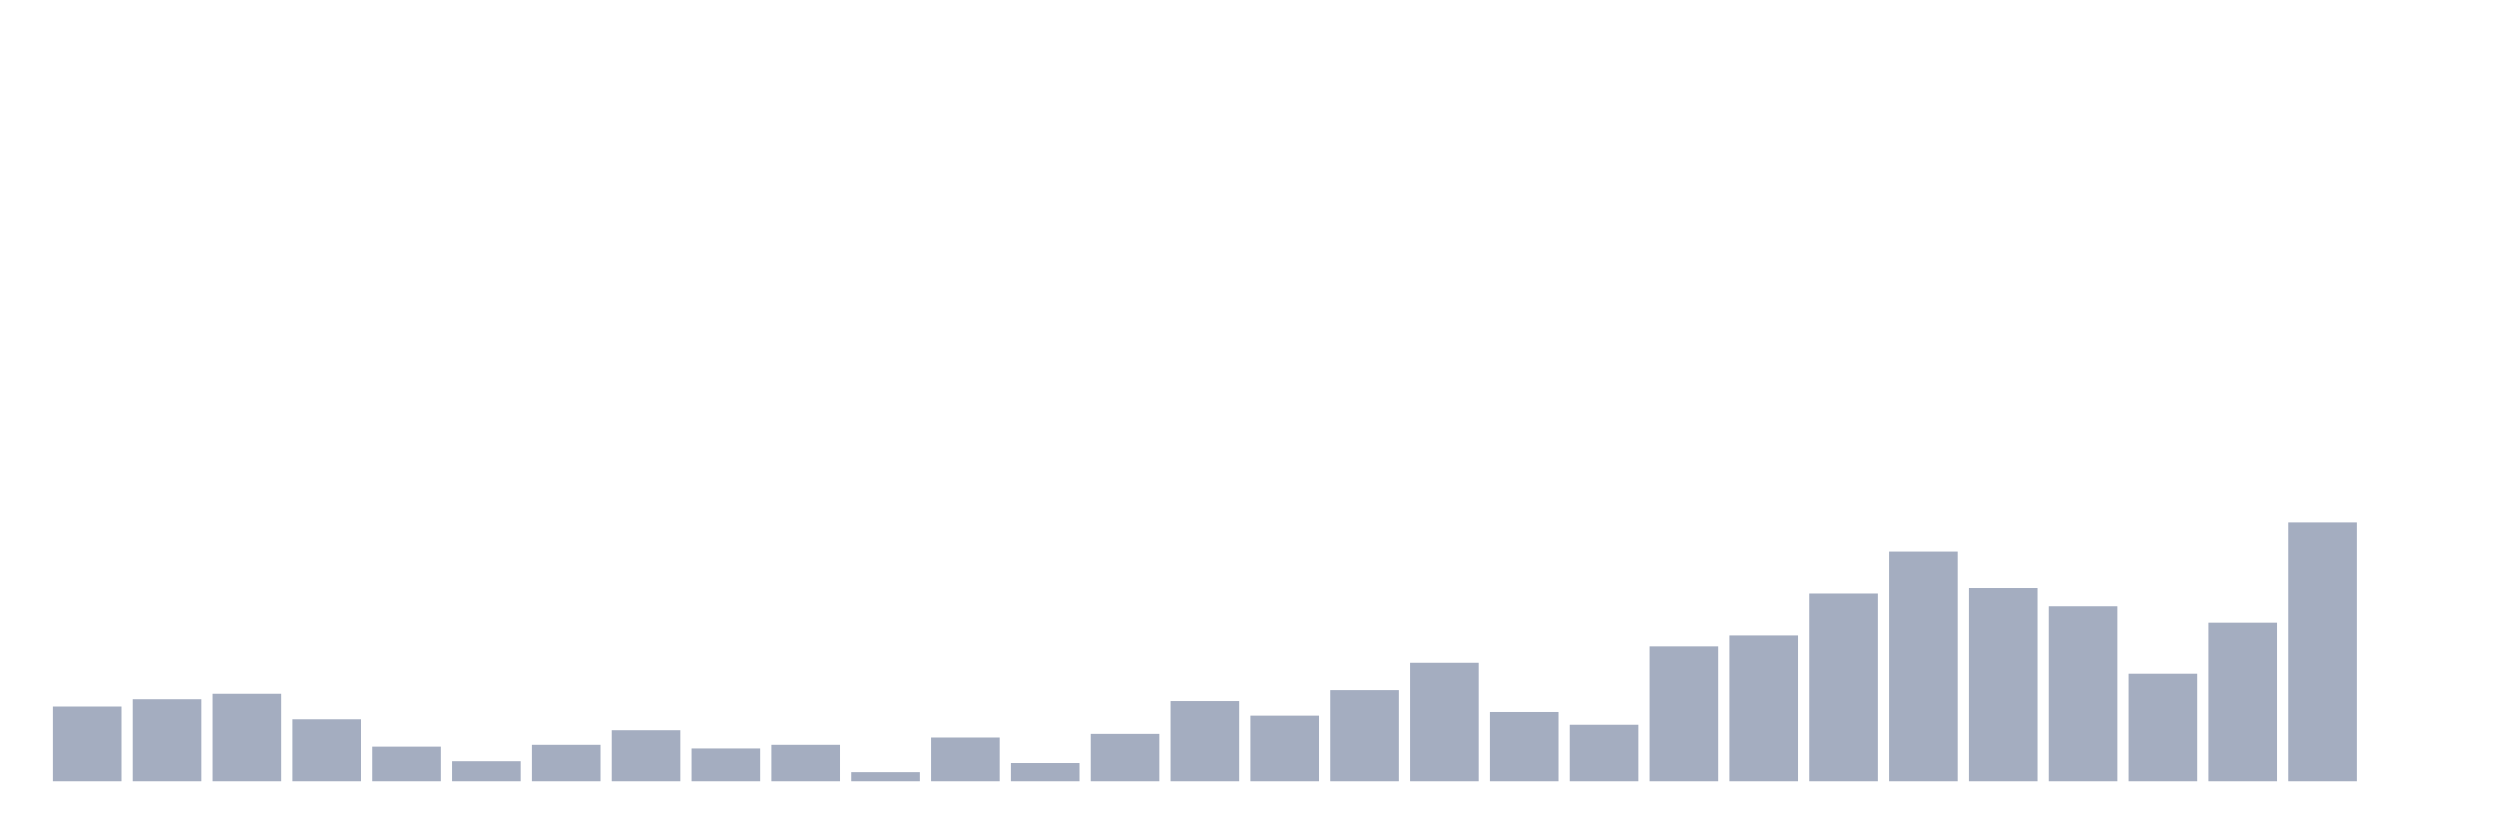
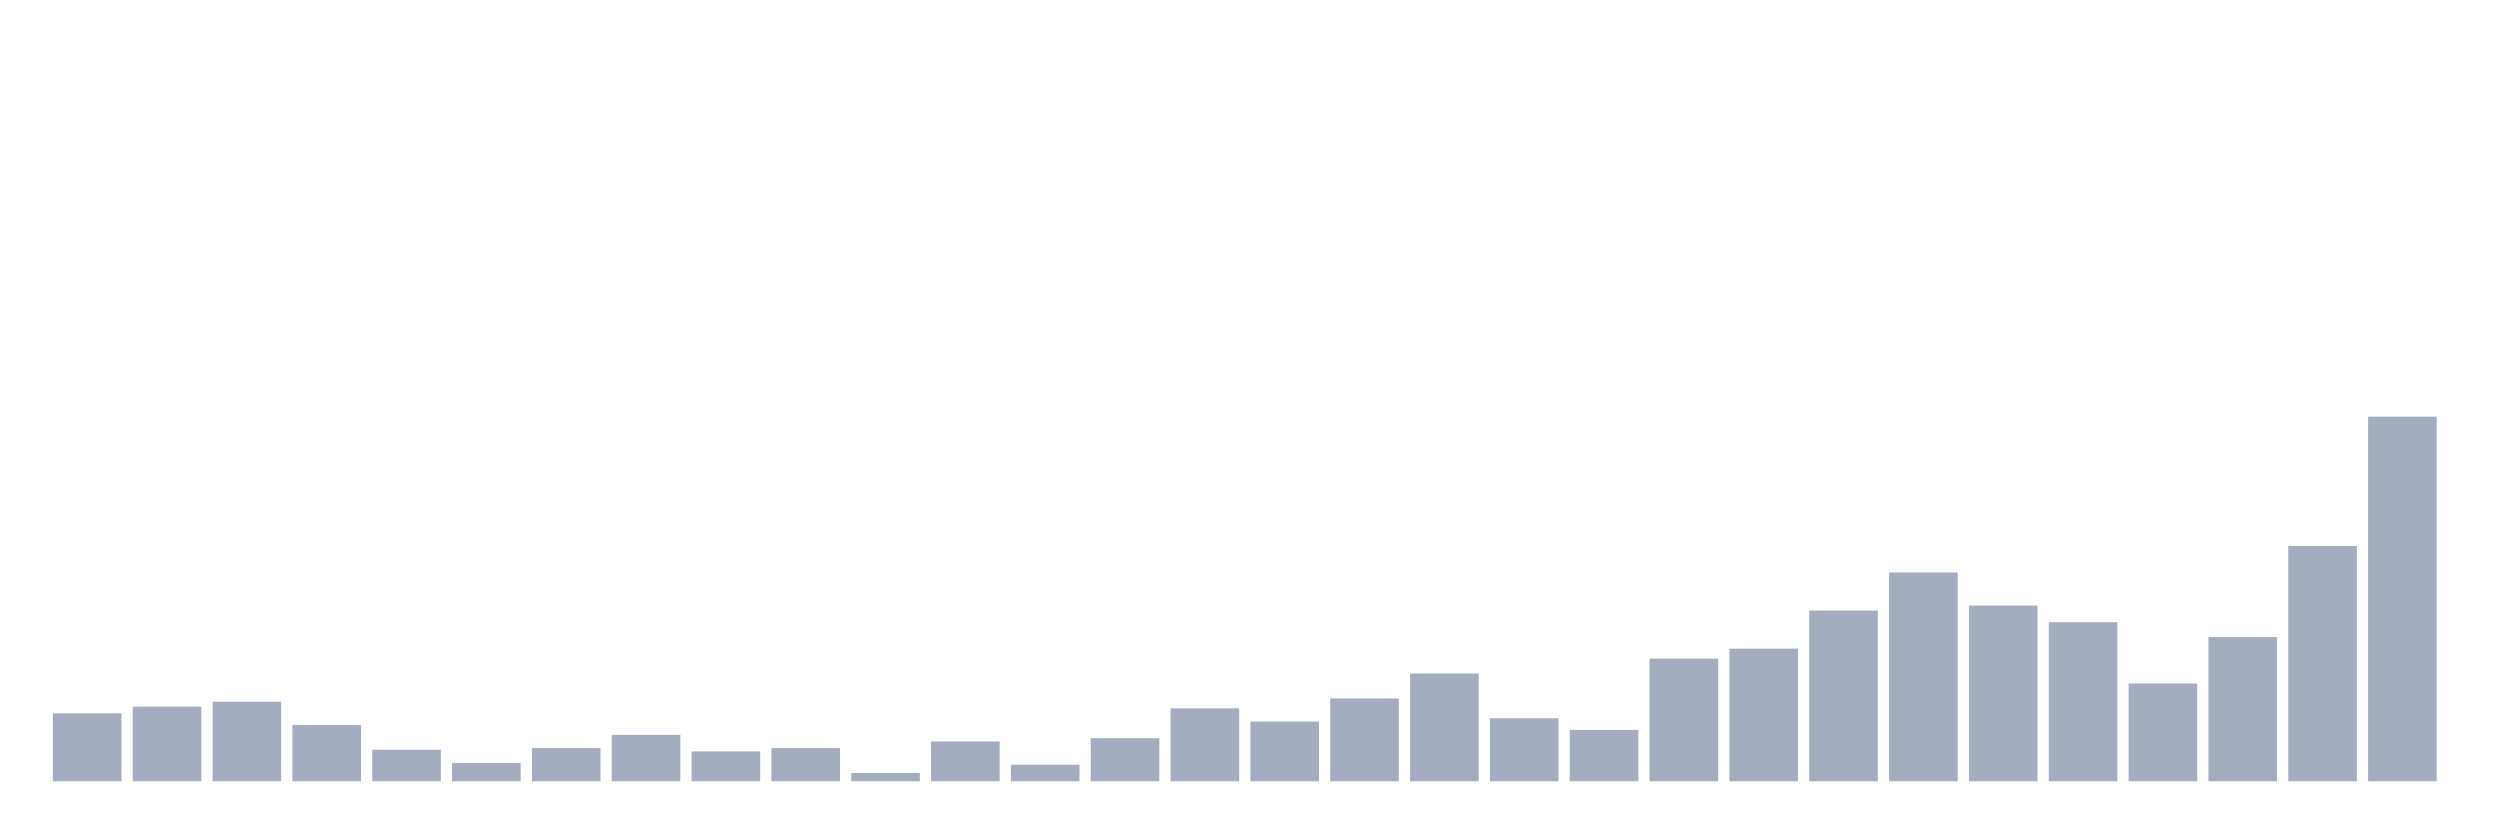
<svg xmlns="http://www.w3.org/2000/svg" viewBox="0 0 480 160">
  <g transform="translate(10,10)">
-     <rect class="bar" x="0.153" width="13.175" y="125.65" height="14.35" fill="rgb(164,173,192)" />
-     <rect class="bar" x="15.482" width="13.175" y="124.25" height="15.75" fill="rgb(164,173,192)" />
-     <rect class="bar" x="30.81" width="13.175" y="123.2" height="16.8" fill="rgb(164,173,192)" />
-     <rect class="bar" x="46.138" width="13.175" y="128.1" height="11.9" fill="rgb(164,173,192)" />
-     <rect class="bar" x="61.466" width="13.175" y="133.35" height="6.65" fill="rgb(164,173,192)" />
-     <rect class="bar" x="76.794" width="13.175" y="136.15" height="3.85" fill="rgb(164,173,192)" />
-     <rect class="bar" x="92.123" width="13.175" y="133" height="7" fill="rgb(164,173,192)" />
-     <rect class="bar" x="107.451" width="13.175" y="130.2" height="9.8" fill="rgb(164,173,192)" />
-     <rect class="bar" x="122.779" width="13.175" y="133.7" height="6.3" fill="rgb(164,173,192)" />
-     <rect class="bar" x="138.107" width="13.175" y="133" height="7" fill="rgb(164,173,192)" />
-     <rect class="bar" x="153.436" width="13.175" y="138.25" height="1.75" fill="rgb(164,173,192)" />
-     <rect class="bar" x="168.764" width="13.175" y="131.6" height="8.4" fill="rgb(164,173,192)" />
-     <rect class="bar" x="184.092" width="13.175" y="136.5" height="3.5" fill="rgb(164,173,192)" />
-     <rect class="bar" x="199.42" width="13.175" y="130.9" height="9.1" fill="rgb(164,173,192)" />
-     <rect class="bar" x="214.748" width="13.175" y="124.6" height="15.4" fill="rgb(164,173,192)" />
-     <rect class="bar" x="230.077" width="13.175" y="127.4" height="12.6" fill="rgb(164,173,192)" />
-     <rect class="bar" x="245.405" width="13.175" y="122.5" height="17.5" fill="rgb(164,173,192)" />
-     <rect class="bar" x="260.733" width="13.175" y="117.25" height="22.75" fill="rgb(164,173,192)" />
-     <rect class="bar" x="276.061" width="13.175" y="126.7" height="13.3" fill="rgb(164,173,192)" />
-     <rect class="bar" x="291.39" width="13.175" y="129.15" height="10.85" fill="rgb(164,173,192)" />
-     <rect class="bar" x="306.718" width="13.175" y="114.1" height="25.9" fill="rgb(164,173,192)" />
-     <rect class="bar" x="322.046" width="13.175" y="112" height="28" fill="rgb(164,173,192)" />
-     <rect class="bar" x="337.374" width="13.175" y="103.95" height="36.05" fill="rgb(164,173,192)" />
-     <rect class="bar" x="352.702" width="13.175" y="95.9" height="44.1" fill="rgb(164,173,192)" />
-     <rect class="bar" x="368.031" width="13.175" y="102.9" height="37.1" fill="rgb(164,173,192)" />
-     <rect class="bar" x="383.359" width="13.175" y="106.4" height="33.6" fill="rgb(164,173,192)" />
-     <rect class="bar" x="398.687" width="13.175" y="119.35" height="20.65" fill="rgb(164,173,192)" />
-     <rect class="bar" x="414.015" width="13.175" y="109.55" height="30.45" fill="rgb(164,173,192)" />
-     <rect class="bar" x="429.344" width="13.175" y="90.3" height="49.7" fill="rgb(164,173,192)" />
-     <rect class="bar" x="444.672" width="13.175" y="140" height="0" fill="rgb(164,173,192)" />
+     <rect class="bar" x="0.153" width="13.175" y="126.955" height="13.045" fill="rgb(164,173,192)" />
+     <rect class="bar" x="15.482" width="13.175" y="125.682" height="14.318" fill="rgb(164,173,192)" />
+     <rect class="bar" x="30.81" width="13.175" y="124.727" height="15.273" fill="rgb(164,173,192)" />
+     <rect class="bar" x="46.138" width="13.175" y="129.182" height="10.818" fill="rgb(164,173,192)" />
+     <rect class="bar" x="61.466" width="13.175" y="133.955" height="6.045" fill="rgb(164,173,192)" />
+     <rect class="bar" x="76.794" width="13.175" y="136.5" height="3.5" fill="rgb(164,173,192)" />
+     <rect class="bar" x="92.123" width="13.175" y="133.636" height="6.364" fill="rgb(164,173,192)" />
+     <rect class="bar" x="107.451" width="13.175" y="131.091" height="8.909" fill="rgb(164,173,192)" />
+     <rect class="bar" x="122.779" width="13.175" y="134.273" height="5.727" fill="rgb(164,173,192)" />
+     <rect class="bar" x="138.107" width="13.175" y="133.636" height="6.364" fill="rgb(164,173,192)" />
+     <rect class="bar" x="153.436" width="13.175" y="138.409" height="1.591" fill="rgb(164,173,192)" />
+     <rect class="bar" x="168.764" width="13.175" y="132.364" height="7.636" fill="rgb(164,173,192)" />
+     <rect class="bar" x="184.092" width="13.175" y="136.818" height="3.182" fill="rgb(164,173,192)" />
+     <rect class="bar" x="199.42" width="13.175" y="131.727" height="8.273" fill="rgb(164,173,192)" />
+     <rect class="bar" x="214.748" width="13.175" y="126" height="14" fill="rgb(164,173,192)" />
+     <rect class="bar" x="230.077" width="13.175" y="128.545" height="11.455" fill="rgb(164,173,192)" />
+     <rect class="bar" x="245.405" width="13.175" y="124.091" height="15.909" fill="rgb(164,173,192)" />
+     <rect class="bar" x="260.733" width="13.175" y="119.318" height="20.682" fill="rgb(164,173,192)" />
+     <rect class="bar" x="276.061" width="13.175" y="127.909" height="12.091" fill="rgb(164,173,192)" />
+     <rect class="bar" x="291.39" width="13.175" y="130.136" height="9.864" fill="rgb(164,173,192)" />
+     <rect class="bar" x="306.718" width="13.175" y="116.455" height="23.545" fill="rgb(164,173,192)" />
+     <rect class="bar" x="322.046" width="13.175" y="114.545" height="25.455" fill="rgb(164,173,192)" />
+     <rect class="bar" x="337.374" width="13.175" y="107.227" height="32.773" fill="rgb(164,173,192)" />
+     <rect class="bar" x="352.702" width="13.175" y="99.909" height="40.091" fill="rgb(164,173,192)" />
+     <rect class="bar" x="368.031" width="13.175" y="106.273" height="33.727" fill="rgb(164,173,192)" />
+     <rect class="bar" x="383.359" width="13.175" y="109.455" height="30.545" fill="rgb(164,173,192)" />
+     <rect class="bar" x="398.687" width="13.175" y="121.227" height="18.773" fill="rgb(164,173,192)" />
+     <rect class="bar" x="414.015" width="13.175" y="112.318" height="27.682" fill="rgb(164,173,192)" />
+     <rect class="bar" x="429.344" width="13.175" y="94.818" height="45.182" fill="rgb(164,173,192)" />
+     <rect class="bar" x="444.672" width="13.175" y="70" height="70" fill="rgb(164,173,192)" />
  </g>
</svg>
